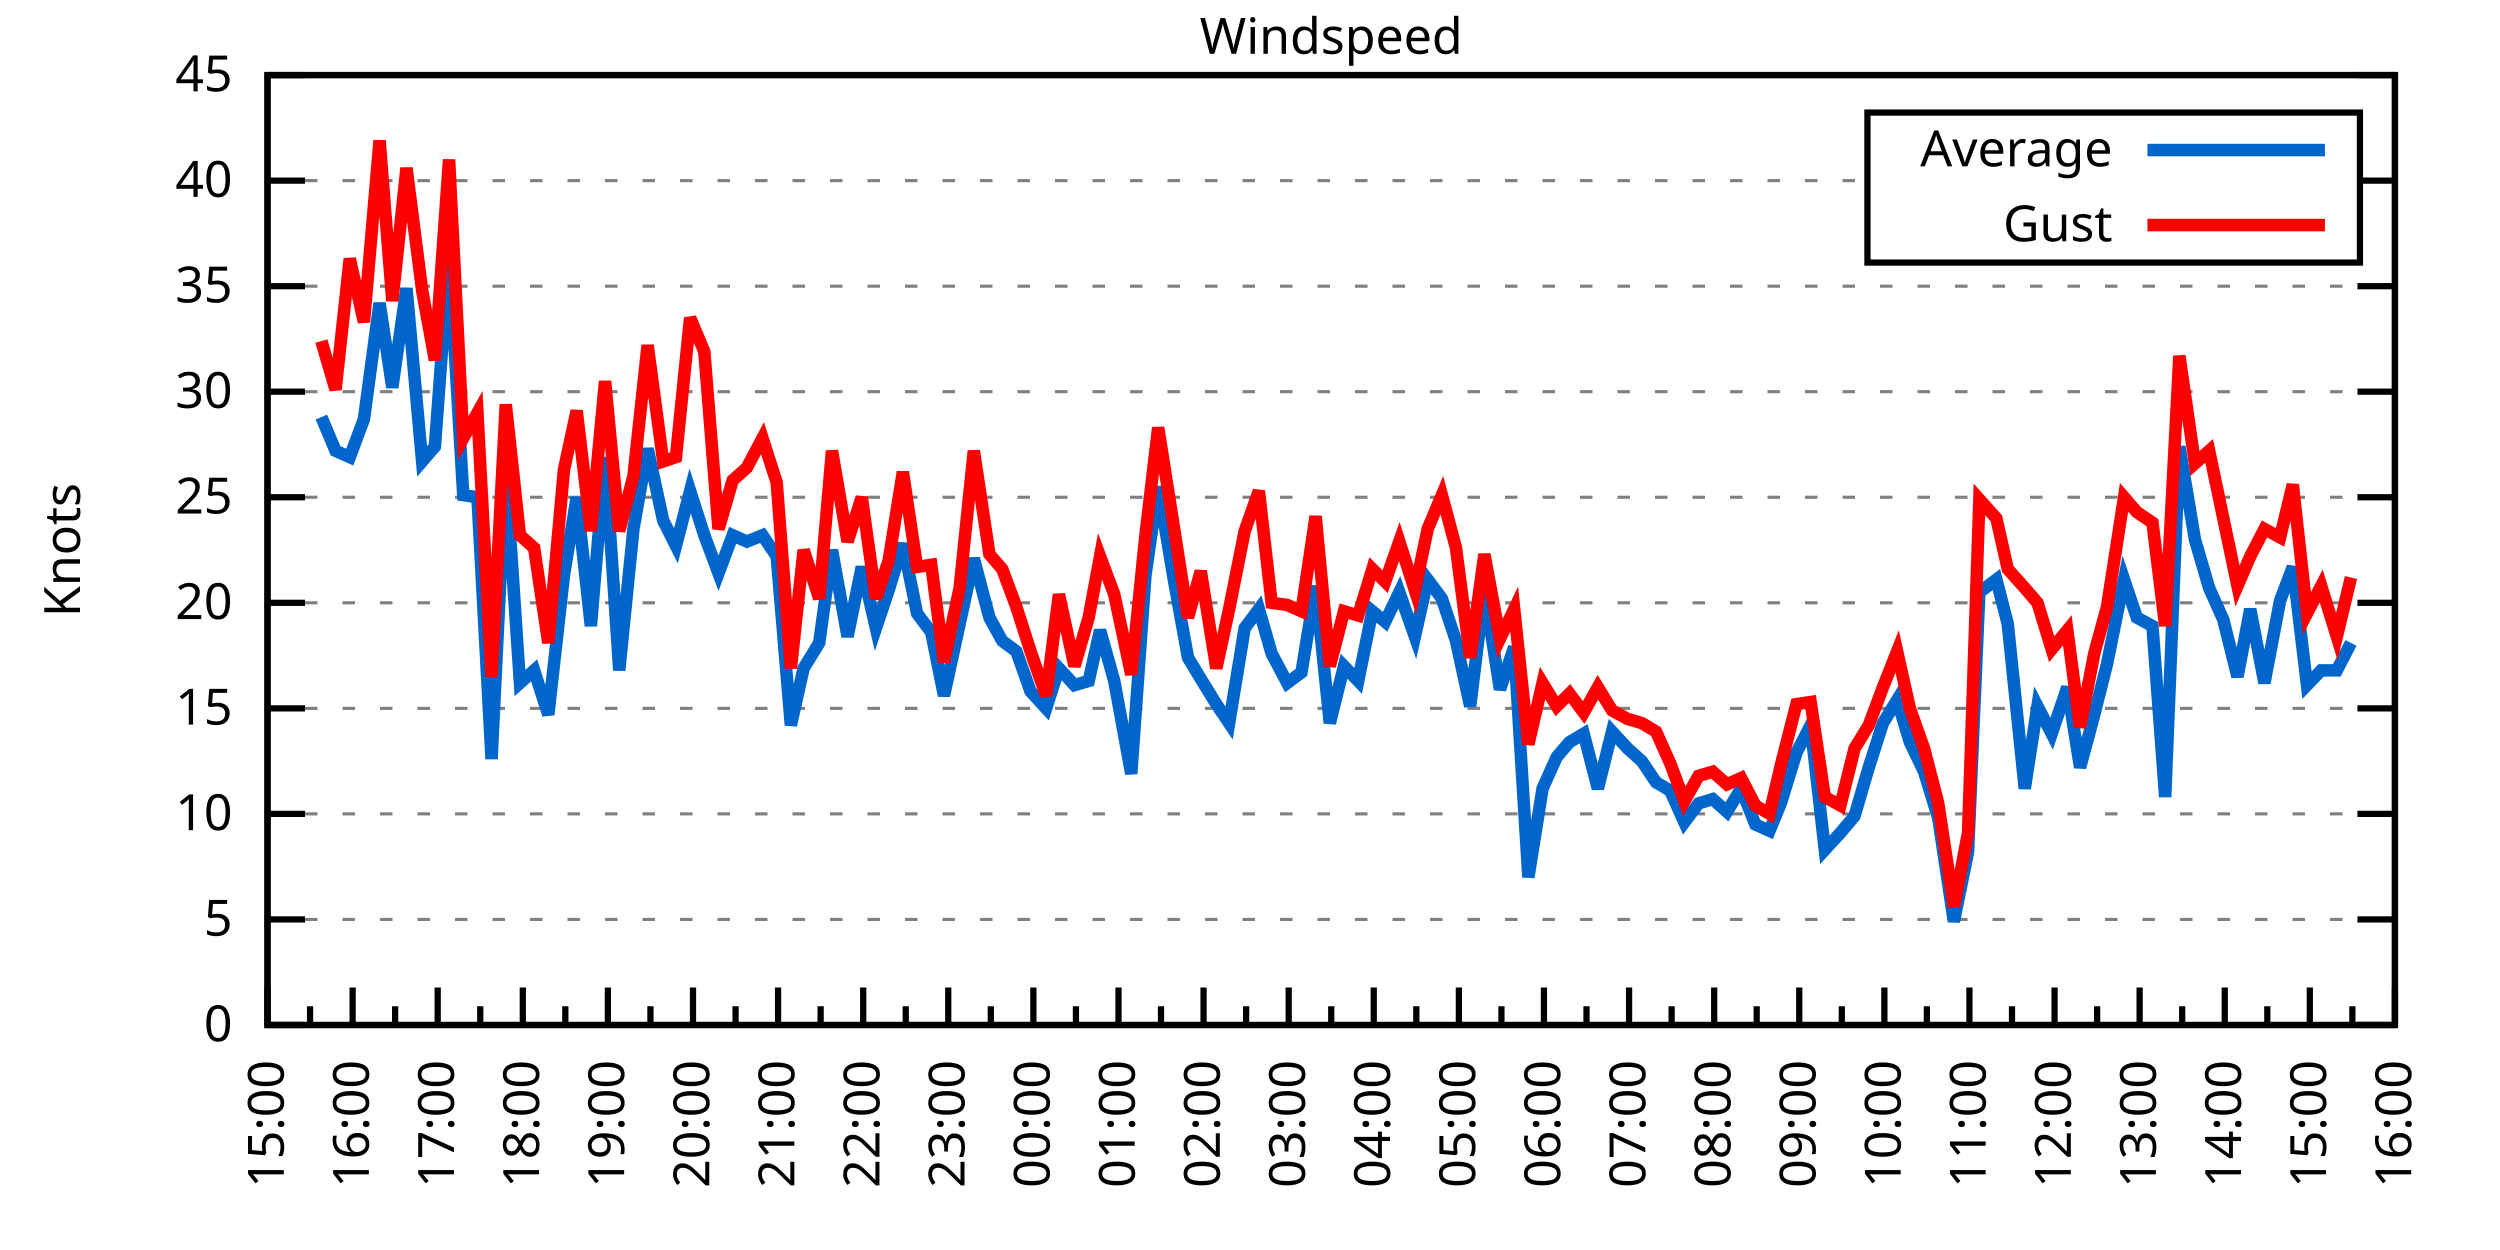
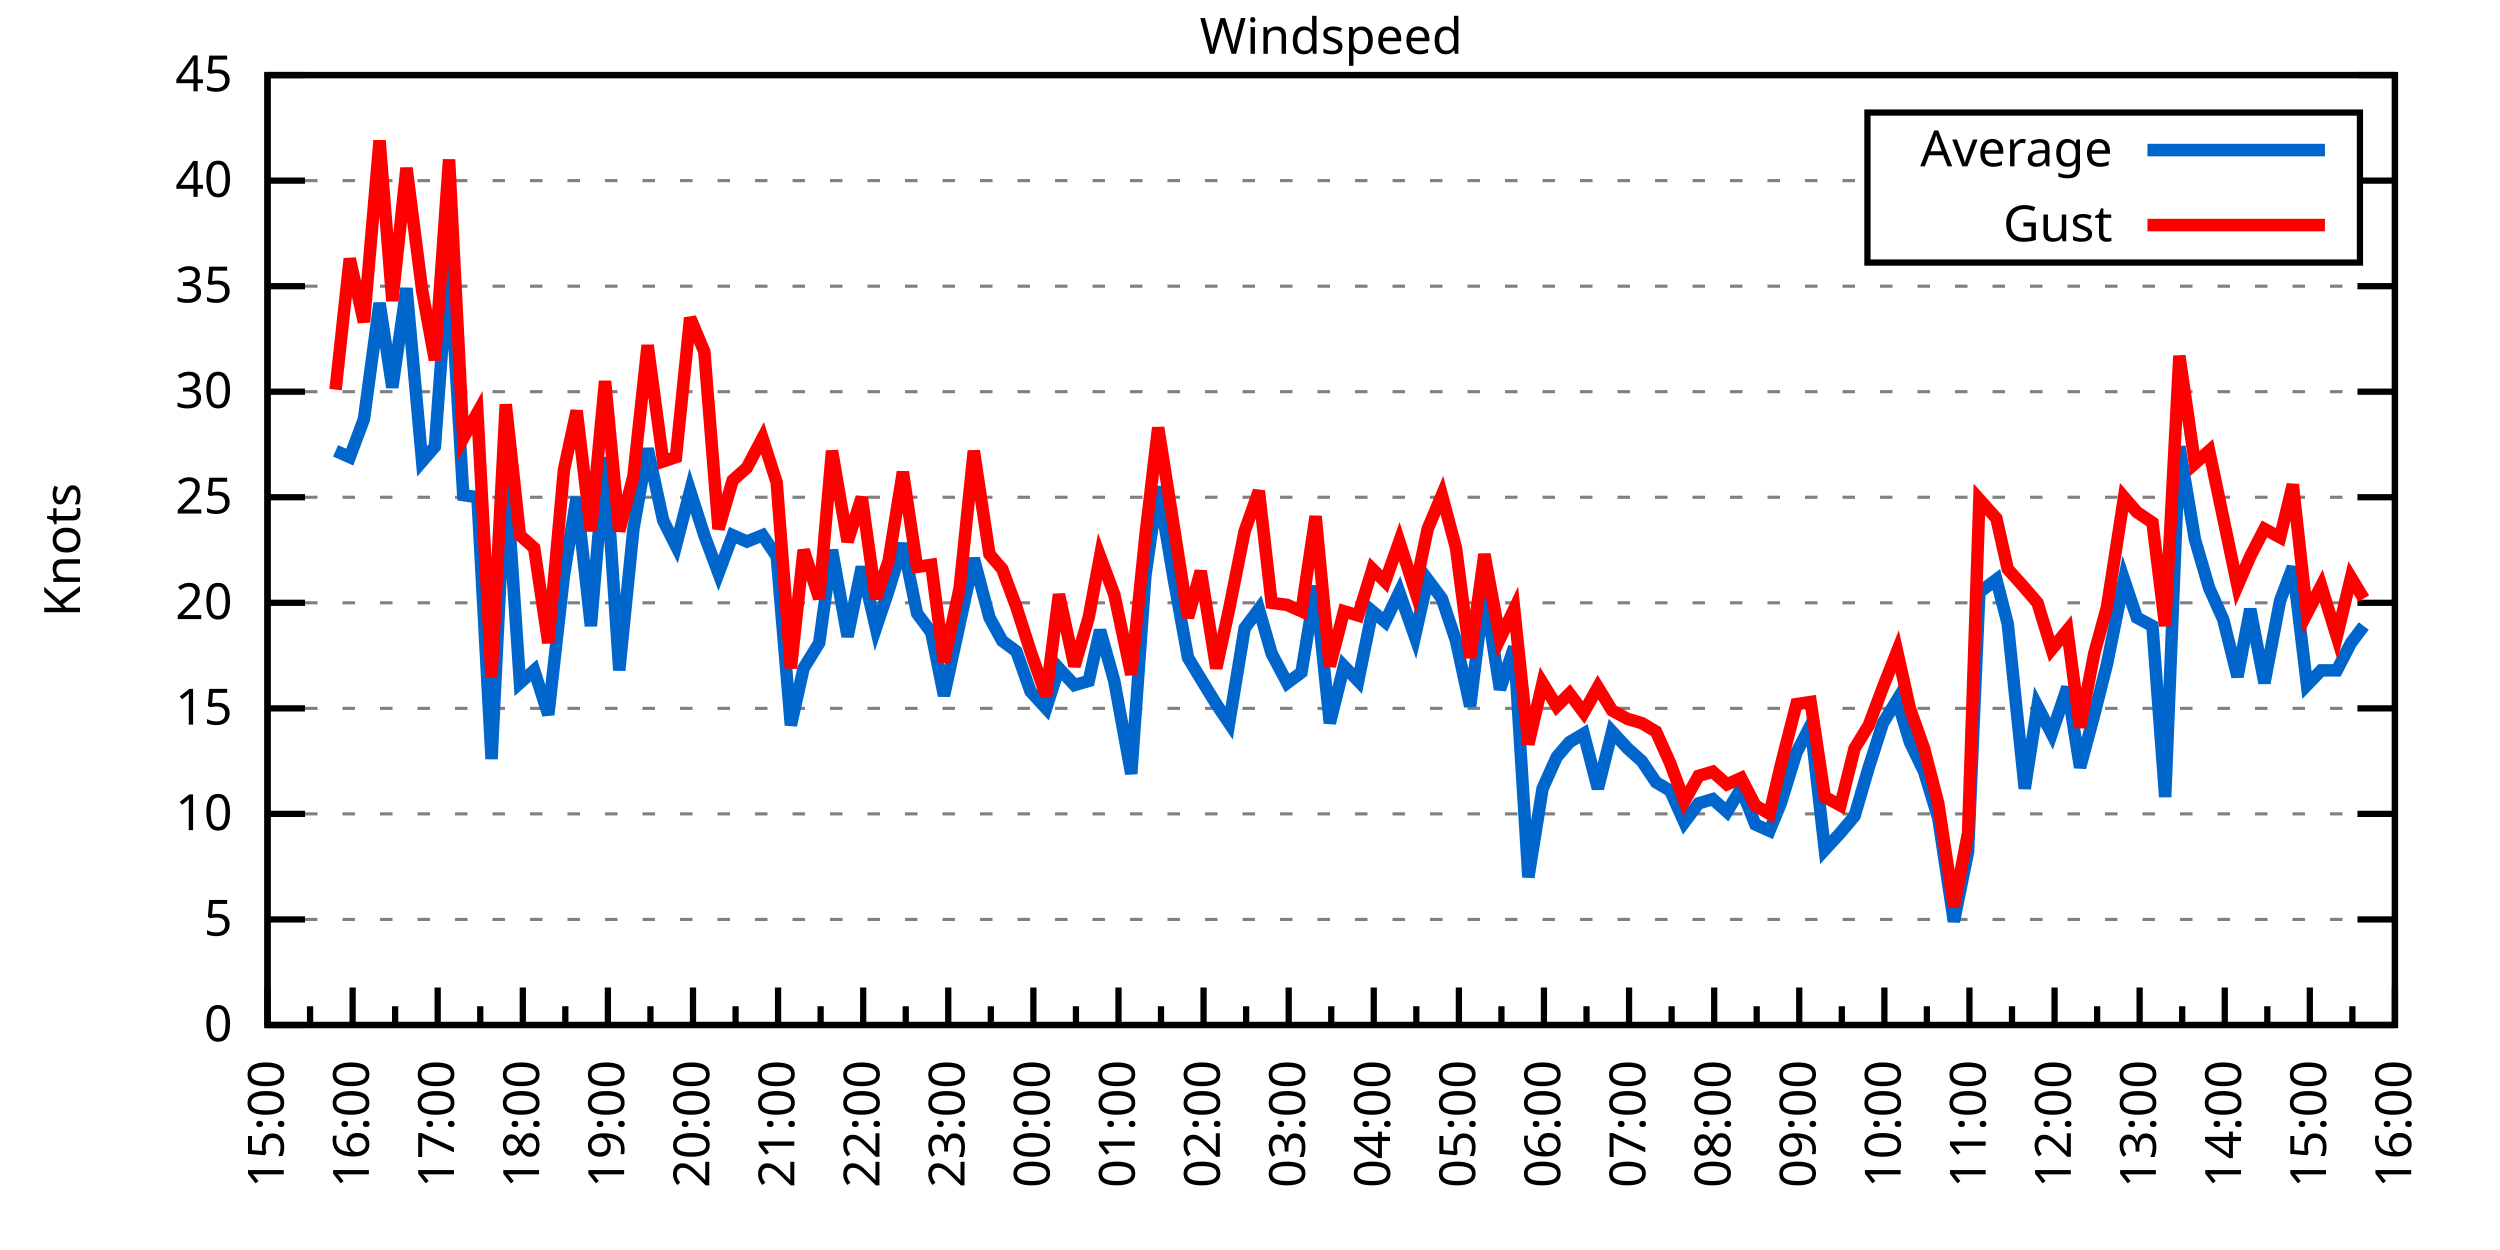
<svg xmlns="http://www.w3.org/2000/svg" xmlns:xlink="http://www.w3.org/1999/xlink" width="400" height="200" viewBox="0 0 400 200">
  <g id="gnuplot_canvas">
    <rect x="0" y="0" width="400" height="200" fill="none" />
    <defs>
      <circle id="gpDot" r="0.5" stroke-width="0.5" stroke="currentColor" />
      <path id="gpPt0" stroke-width="0.333" stroke="currentColor" d="M-1,0 h2 M0,-1 v2" />
      <path id="gpPt1" stroke-width="0.333" stroke="currentColor" d="M-1,-1 L1,1 M1,-1 L-1,1" />
      <path id="gpPt2" stroke-width="0.333" stroke="currentColor" d="M-1,0 L1,0 M0,-1 L0,1 M-1,-1 L1,1 M-1,1 L1,-1" />
      <rect id="gpPt3" stroke-width="0.333" stroke="currentColor" x="-1" y="-1" width="2" height="2" />
      <rect id="gpPt4" stroke-width="0.333" stroke="currentColor" fill="currentColor" x="-1" y="-1" width="2" height="2" />
      <circle id="gpPt5" stroke-width="0.333" stroke="currentColor" cx="0" cy="0" r="1" />
      <use xlink:href="#gpPt5" id="gpPt6" fill="currentColor" stroke="none" />
      <path id="gpPt7" stroke-width="0.333" stroke="currentColor" d="M0,-1.33 L-1.33,0.67 L1.33,0.67 z" />
      <use xlink:href="#gpPt7" id="gpPt8" fill="currentColor" stroke="none" />
      <use xlink:href="#gpPt7" id="gpPt9" stroke="currentColor" transform="rotate(180)" />
      <use xlink:href="#gpPt9" id="gpPt10" fill="currentColor" stroke="none" />
      <use xlink:href="#gpPt3" id="gpPt11" stroke="currentColor" transform="rotate(45)" />
      <use xlink:href="#gpPt11" id="gpPt12" fill="currentColor" stroke="none" />
      <path id="gpPt13" stroke-width="0.333" stroke="currentColor" d="M0,1.330 L1.265,0.411 L0.782,-1.067 L-0.782,-1.076 L-1.265,0.411 z" />
      <use xlink:href="#gpPt13" id="gpPt14" fill="currentColor" stroke="none" />
      <filter id="textbox" filterUnits="objectBoundingBox" x="0" y="0" height="1" width="1">
        <feFlood flood-color="white" flood-opacity="1" result="bgnd" />
        <feComposite in="SourceGraphic" in2="bgnd" operator="atop" />
      </filter>
      <filter id="greybox" filterUnits="objectBoundingBox" x="0" y="0" height="1" width="1">
        <feFlood flood-color="lightgrey" flood-opacity="1" result="grey" />
        <feComposite in="SourceGraphic" in2="grey" operator="atop" />
      </filter>
    </defs>
    <g fill="none" color="white" stroke="currentColor" stroke-width="1.00" stroke-linecap="butt" stroke-linejoin="miter">
</g>
    <g fill="none" color="black" stroke="currentColor" stroke-width="1.00" stroke-linecap="butt" stroke-linejoin="miter">
      <g stroke="none" shape-rendering="crispEdges">
        <polygon fill="rgb(255, 255, 255)" points="42.80,164.00 383.18,164.00 383.18,12.02 42.80,12.02 " />
      </g>
    </g>
    <g fill="none" color="black" stroke="currentColor" stroke-width="1.00" stroke-linecap="butt" stroke-linejoin="miter">
</g>
    <g fill="none" color="black" stroke="black" stroke-width="0.50" stroke-linecap="butt" stroke-linejoin="miter">
</g>
    <g fill="none" color="gray" stroke="currentColor" stroke-width="0.50" stroke-linecap="butt" stroke-linejoin="miter">
      <path stroke="gray" stroke-dasharray="2,4" class="gridline" d="M42.80,164.00 L383.19,164.00  " />
    </g>
    <g fill="none" color="gray" stroke="gray" stroke-width="1.00" stroke-linecap="butt" stroke-linejoin="miter">
</g>
    <g fill="none" color="black" stroke="currentColor" stroke-width="1.00" stroke-linecap="butt" stroke-linejoin="miter">
      <path stroke="black" d="M42.80,164.00 L48.80,164.00 M383.19,164.00 L377.19,164.00  " />
      <g transform="translate(37.20,166.60)" stroke="none" fill="black" font-family="Sans" font-size="8.00" text-anchor="end">
        <text>
          <tspan font-family="Sans"> 0</tspan>
        </text>
      </g>
    </g>
    <g fill="none" color="black" stroke="currentColor" stroke-width="1.00" stroke-linecap="butt" stroke-linejoin="miter">
</g>
    <g fill="none" color="black" stroke="black" stroke-width="0.50" stroke-linecap="butt" stroke-linejoin="miter">
</g>
    <g fill="none" color="gray" stroke="currentColor" stroke-width="0.50" stroke-linecap="butt" stroke-linejoin="miter">
      <path stroke="gray" stroke-dasharray="2,4" class="gridline" d="M42.80,147.11 L383.19,147.11  " />
    </g>
    <g fill="none" color="gray" stroke="gray" stroke-width="1.00" stroke-linecap="butt" stroke-linejoin="miter">
</g>
    <g fill="none" color="black" stroke="currentColor" stroke-width="1.00" stroke-linecap="butt" stroke-linejoin="miter">
      <path stroke="black" d="M42.80,147.11 L48.80,147.11 M383.19,147.11 L377.19,147.11  " />
      <g transform="translate(37.20,149.71)" stroke="none" fill="black" font-family="Sans" font-size="8.00" text-anchor="end">
        <text>
          <tspan font-family="Sans"> 5</tspan>
        </text>
      </g>
    </g>
    <g fill="none" color="black" stroke="currentColor" stroke-width="1.00" stroke-linecap="butt" stroke-linejoin="miter">
</g>
    <g fill="none" color="black" stroke="black" stroke-width="0.50" stroke-linecap="butt" stroke-linejoin="miter">
</g>
    <g fill="none" color="gray" stroke="currentColor" stroke-width="0.50" stroke-linecap="butt" stroke-linejoin="miter">
      <path stroke="gray" stroke-dasharray="2,4" class="gridline" d="M42.80,130.22 L383.19,130.22  " />
    </g>
    <g fill="none" color="gray" stroke="gray" stroke-width="1.00" stroke-linecap="butt" stroke-linejoin="miter">
</g>
    <g fill="none" color="black" stroke="currentColor" stroke-width="1.00" stroke-linecap="butt" stroke-linejoin="miter">
      <path stroke="black" d="M42.80,130.22 L48.80,130.22 M383.19,130.22 L377.19,130.22  " />
      <g transform="translate(37.20,132.82)" stroke="none" fill="black" font-family="Sans" font-size="8.00" text-anchor="end">
        <text>
          <tspan font-family="Sans"> 10</tspan>
        </text>
      </g>
    </g>
    <g fill="none" color="black" stroke="currentColor" stroke-width="1.00" stroke-linecap="butt" stroke-linejoin="miter">
</g>
    <g fill="none" color="black" stroke="black" stroke-width="0.50" stroke-linecap="butt" stroke-linejoin="miter">
</g>
    <g fill="none" color="gray" stroke="currentColor" stroke-width="0.50" stroke-linecap="butt" stroke-linejoin="miter">
      <path stroke="gray" stroke-dasharray="2,4" class="gridline" d="M42.80,113.34 L383.19,113.34  " />
    </g>
    <g fill="none" color="gray" stroke="gray" stroke-width="1.00" stroke-linecap="butt" stroke-linejoin="miter">
</g>
    <g fill="none" color="black" stroke="currentColor" stroke-width="1.00" stroke-linecap="butt" stroke-linejoin="miter">
      <path stroke="black" d="M42.80,113.34 L48.80,113.34 M383.19,113.34 L377.19,113.34  " />
      <g transform="translate(37.20,115.94)" stroke="none" fill="black" font-family="Sans" font-size="8.00" text-anchor="end">
        <text>
          <tspan font-family="Sans"> 15</tspan>
        </text>
      </g>
    </g>
    <g fill="none" color="black" stroke="currentColor" stroke-width="1.00" stroke-linecap="butt" stroke-linejoin="miter">
</g>
    <g fill="none" color="black" stroke="black" stroke-width="0.50" stroke-linecap="butt" stroke-linejoin="miter">
</g>
    <g fill="none" color="gray" stroke="currentColor" stroke-width="0.50" stroke-linecap="butt" stroke-linejoin="miter">
      <path stroke="gray" stroke-dasharray="2,4" class="gridline" d="M42.80,96.45 L383.19,96.45  " />
    </g>
    <g fill="none" color="gray" stroke="gray" stroke-width="1.00" stroke-linecap="butt" stroke-linejoin="miter">
</g>
    <g fill="none" color="black" stroke="currentColor" stroke-width="1.00" stroke-linecap="butt" stroke-linejoin="miter">
      <path stroke="black" d="M42.80,96.45 L48.80,96.45 M383.19,96.45 L377.19,96.45  " />
      <g transform="translate(37.20,99.05)" stroke="none" fill="black" font-family="Sans" font-size="8.00" text-anchor="end">
        <text>
          <tspan font-family="Sans"> 20</tspan>
        </text>
      </g>
    </g>
    <g fill="none" color="black" stroke="currentColor" stroke-width="1.00" stroke-linecap="butt" stroke-linejoin="miter">
</g>
    <g fill="none" color="black" stroke="black" stroke-width="0.50" stroke-linecap="butt" stroke-linejoin="miter">
</g>
    <g fill="none" color="gray" stroke="currentColor" stroke-width="0.50" stroke-linecap="butt" stroke-linejoin="miter">
      <path stroke="gray" stroke-dasharray="2,4" class="gridline" d="M42.80,79.56 L383.19,79.56  " />
    </g>
    <g fill="none" color="gray" stroke="gray" stroke-width="1.00" stroke-linecap="butt" stroke-linejoin="miter">
</g>
    <g fill="none" color="black" stroke="currentColor" stroke-width="1.00" stroke-linecap="butt" stroke-linejoin="miter">
      <path stroke="black" d="M42.80,79.56 L48.80,79.56 M383.19,79.56 L377.19,79.56  " />
      <g transform="translate(37.20,82.16)" stroke="none" fill="black" font-family="Sans" font-size="8.00" text-anchor="end">
        <text>
          <tspan font-family="Sans"> 25</tspan>
        </text>
      </g>
    </g>
    <g fill="none" color="black" stroke="currentColor" stroke-width="1.00" stroke-linecap="butt" stroke-linejoin="miter">
</g>
    <g fill="none" color="black" stroke="black" stroke-width="0.50" stroke-linecap="butt" stroke-linejoin="miter">
</g>
    <g fill="none" color="gray" stroke="currentColor" stroke-width="0.50" stroke-linecap="butt" stroke-linejoin="miter">
      <path stroke="gray" stroke-dasharray="2,4" class="gridline" d="M42.80,62.67 L383.19,62.67  " />
    </g>
    <g fill="none" color="gray" stroke="gray" stroke-width="1.00" stroke-linecap="butt" stroke-linejoin="miter">
</g>
    <g fill="none" color="black" stroke="currentColor" stroke-width="1.00" stroke-linecap="butt" stroke-linejoin="miter">
      <path stroke="black" d="M42.80,62.67 L48.80,62.67 M383.19,62.67 L377.19,62.67  " />
      <g transform="translate(37.20,65.27)" stroke="none" fill="black" font-family="Sans" font-size="8.00" text-anchor="end">
        <text>
          <tspan font-family="Sans"> 30</tspan>
        </text>
      </g>
    </g>
    <g fill="none" color="black" stroke="currentColor" stroke-width="1.00" stroke-linecap="butt" stroke-linejoin="miter">
</g>
    <g fill="none" color="black" stroke="black" stroke-width="0.50" stroke-linecap="butt" stroke-linejoin="miter">
</g>
    <g fill="none" color="gray" stroke="currentColor" stroke-width="0.50" stroke-linecap="butt" stroke-linejoin="miter">
      <path stroke="gray" stroke-dasharray="2,4" class="gridline" d="M42.80,45.79 L383.19,45.79  " />
    </g>
    <g fill="none" color="gray" stroke="gray" stroke-width="1.00" stroke-linecap="butt" stroke-linejoin="miter">
</g>
    <g fill="none" color="black" stroke="currentColor" stroke-width="1.00" stroke-linecap="butt" stroke-linejoin="miter">
      <path stroke="black" d="M42.80,45.79 L48.80,45.79 M383.19,45.79 L377.19,45.79  " />
      <g transform="translate(37.20,48.39)" stroke="none" fill="black" font-family="Sans" font-size="8.00" text-anchor="end">
        <text>
          <tspan font-family="Sans"> 35</tspan>
        </text>
      </g>
    </g>
    <g fill="none" color="black" stroke="currentColor" stroke-width="1.00" stroke-linecap="butt" stroke-linejoin="miter">
</g>
    <g fill="none" color="black" stroke="black" stroke-width="0.50" stroke-linecap="butt" stroke-linejoin="miter">
</g>
    <g fill="none" color="gray" stroke="currentColor" stroke-width="0.50" stroke-linecap="butt" stroke-linejoin="miter">
      <path stroke="gray" stroke-dasharray="2,4" class="gridline" d="M42.80,28.90 L298.79,28.90 M377.59,28.90 L383.19,28.90  " />
    </g>
    <g fill="none" color="gray" stroke="gray" stroke-width="1.00" stroke-linecap="butt" stroke-linejoin="miter">
</g>
    <g fill="none" color="black" stroke="currentColor" stroke-width="1.00" stroke-linecap="butt" stroke-linejoin="miter">
      <path stroke="black" d="M42.80,28.90 L48.80,28.90 M383.19,28.90 L377.19,28.90  " />
      <g transform="translate(37.20,31.50)" stroke="none" fill="black" font-family="Sans" font-size="8.00" text-anchor="end">
        <text>
          <tspan font-family="Sans"> 40</tspan>
        </text>
      </g>
    </g>
    <g fill="none" color="black" stroke="currentColor" stroke-width="1.00" stroke-linecap="butt" stroke-linejoin="miter">
</g>
    <g fill="none" color="black" stroke="black" stroke-width="0.50" stroke-linecap="butt" stroke-linejoin="miter">
</g>
    <g fill="none" color="gray" stroke="currentColor" stroke-width="0.50" stroke-linecap="butt" stroke-linejoin="miter">
      <path stroke="gray" stroke-dasharray="2,4" class="gridline" d="M42.80,12.01 L383.19,12.01  " />
    </g>
    <g fill="none" color="gray" stroke="gray" stroke-width="1.00" stroke-linecap="butt" stroke-linejoin="miter">
</g>
    <g fill="none" color="black" stroke="currentColor" stroke-width="1.00" stroke-linecap="butt" stroke-linejoin="miter">
      <path stroke="black" d="M42.80,12.01 L48.80,12.01 M383.19,12.01 L377.19,12.01  " />
      <g transform="translate(37.20,14.61)" stroke="none" fill="black" font-family="Sans" font-size="8.00" text-anchor="end">
        <text>
          <tspan font-family="Sans"> 45</tspan>
        </text>
      </g>
    </g>
    <g fill="none" color="black" stroke="currentColor" stroke-width="1.00" stroke-linecap="butt" stroke-linejoin="miter">
      <path stroke="black" d="M42.80,164.00 L42.80,158.00  " />
      <g transform="translate(45.40,169.60) rotate(270)" stroke="none" fill="black" font-family="Sans" font-size="8.00" text-anchor="end">
        <text>
          <tspan font-family="Sans">15:00</tspan>
        </text>
      </g>
    </g>
    <g fill="none" color="black" stroke="currentColor" stroke-width="1.00" stroke-linecap="butt" stroke-linejoin="miter">
      <path stroke="black" d="M49.61,164.00 L49.61,161.00 M56.42,164.00 L56.42,158.00  " />
      <g transform="translate(59.02,169.60) rotate(270)" stroke="none" fill="black" font-family="Sans" font-size="8.00" text-anchor="end">
        <text>
          <tspan font-family="Sans">16:00</tspan>
        </text>
      </g>
    </g>
    <g fill="none" color="black" stroke="currentColor" stroke-width="1.00" stroke-linecap="butt" stroke-linejoin="miter">
      <path stroke="black" d="M63.22,164.00 L63.22,161.00 M70.03,164.00 L70.03,158.00  " />
      <g transform="translate(72.63,169.60) rotate(270)" stroke="none" fill="black" font-family="Sans" font-size="8.00" text-anchor="end">
        <text>
          <tspan font-family="Sans">17:00</tspan>
        </text>
      </g>
    </g>
    <g fill="none" color="black" stroke="currentColor" stroke-width="1.00" stroke-linecap="butt" stroke-linejoin="miter">
      <path stroke="black" d="M76.84,164.00 L76.84,161.00 M83.65,164.00 L83.65,158.00  " />
      <g transform="translate(86.25,169.60) rotate(270)" stroke="none" fill="black" font-family="Sans" font-size="8.00" text-anchor="end">
        <text>
          <tspan font-family="Sans">18:00</tspan>
        </text>
      </g>
    </g>
    <g fill="none" color="black" stroke="currentColor" stroke-width="1.00" stroke-linecap="butt" stroke-linejoin="miter">
      <path stroke="black" d="M90.45,164.00 L90.45,161.00 M97.26,164.00 L97.26,158.00  " />
      <g transform="translate(99.86,169.60) rotate(270)" stroke="none" fill="black" font-family="Sans" font-size="8.00" text-anchor="end">
        <text>
          <tspan font-family="Sans">19:00</tspan>
        </text>
      </g>
    </g>
    <g fill="none" color="black" stroke="currentColor" stroke-width="1.00" stroke-linecap="butt" stroke-linejoin="miter">
      <path stroke="black" d="M104.07,164.00 L104.07,161.00 M110.88,164.00 L110.88,158.00  " />
      <g transform="translate(113.48,169.60) rotate(270)" stroke="none" fill="black" font-family="Sans" font-size="8.00" text-anchor="end">
        <text>
          <tspan font-family="Sans">20:00</tspan>
        </text>
      </g>
    </g>
    <g fill="none" color="black" stroke="currentColor" stroke-width="1.00" stroke-linecap="butt" stroke-linejoin="miter">
      <path stroke="black" d="M117.69,164.00 L117.69,161.00 M124.49,164.00 L124.49,158.00  " />
      <g transform="translate(127.09,169.60) rotate(270)" stroke="none" fill="black" font-family="Sans" font-size="8.00" text-anchor="end">
        <text>
          <tspan font-family="Sans">21:00</tspan>
        </text>
      </g>
    </g>
    <g fill="none" color="black" stroke="currentColor" stroke-width="1.00" stroke-linecap="butt" stroke-linejoin="miter">
      <path stroke="black" d="M131.30,164.00 L131.30,161.00 M138.11,164.00 L138.11,158.00  " />
      <g transform="translate(140.71,169.60) rotate(270)" stroke="none" fill="black" font-family="Sans" font-size="8.00" text-anchor="end">
        <text>
          <tspan font-family="Sans">22:00</tspan>
        </text>
      </g>
    </g>
    <g fill="none" color="black" stroke="currentColor" stroke-width="1.00" stroke-linecap="butt" stroke-linejoin="miter">
      <path stroke="black" d="M144.92,164.00 L144.92,161.00 M151.72,164.00 L151.72,158.00  " />
      <g transform="translate(154.32,169.60) rotate(270)" stroke="none" fill="black" font-family="Sans" font-size="8.00" text-anchor="end">
        <text>
          <tspan font-family="Sans">23:00</tspan>
        </text>
      </g>
    </g>
    <g fill="none" color="black" stroke="currentColor" stroke-width="1.00" stroke-linecap="butt" stroke-linejoin="miter">
      <path stroke="black" d="M158.53,164.00 L158.53,161.00 M165.34,164.00 L165.34,158.00  " />
      <g transform="translate(167.94,169.60) rotate(270)" stroke="none" fill="black" font-family="Sans" font-size="8.00" text-anchor="end">
        <text>
          <tspan font-family="Sans">00:00</tspan>
        </text>
      </g>
    </g>
    <g fill="none" color="black" stroke="currentColor" stroke-width="1.00" stroke-linecap="butt" stroke-linejoin="miter">
      <path stroke="black" d="M172.15,164.00 L172.15,161.00 M178.96,164.00 L178.96,158.00  " />
      <g transform="translate(181.56,169.60) rotate(270)" stroke="none" fill="black" font-family="Sans" font-size="8.00" text-anchor="end">
        <text>
          <tspan font-family="Sans">01:00</tspan>
        </text>
      </g>
    </g>
    <g fill="none" color="black" stroke="currentColor" stroke-width="1.00" stroke-linecap="butt" stroke-linejoin="miter">
      <path stroke="black" d="M185.76,164.00 L185.76,161.00 M192.57,164.00 L192.57,158.00  " />
      <g transform="translate(195.17,169.60) rotate(270)" stroke="none" fill="black" font-family="Sans" font-size="8.00" text-anchor="end">
        <text>
          <tspan font-family="Sans">02:00</tspan>
        </text>
      </g>
    </g>
    <g fill="none" color="black" stroke="currentColor" stroke-width="1.00" stroke-linecap="butt" stroke-linejoin="miter">
      <path stroke="black" d="M199.38,164.00 L199.38,161.00 M206.19,164.00 L206.19,158.00  " />
      <g transform="translate(208.79,169.60) rotate(270)" stroke="none" fill="black" font-family="Sans" font-size="8.00" text-anchor="end">
        <text>
          <tspan font-family="Sans">03:00</tspan>
        </text>
      </g>
    </g>
    <g fill="none" color="black" stroke="currentColor" stroke-width="1.00" stroke-linecap="butt" stroke-linejoin="miter">
      <path stroke="black" d="M213.00,164.00 L213.00,161.00 M219.80,164.00 L219.80,158.00  " />
      <g transform="translate(222.40,169.60) rotate(270)" stroke="none" fill="black" font-family="Sans" font-size="8.00" text-anchor="end">
        <text>
          <tspan font-family="Sans">04:00</tspan>
        </text>
      </g>
    </g>
    <g fill="none" color="black" stroke="currentColor" stroke-width="1.00" stroke-linecap="butt" stroke-linejoin="miter">
      <path stroke="black" d="M226.61,164.00 L226.61,161.00 M233.42,164.00 L233.42,158.00  " />
      <g transform="translate(236.02,169.60) rotate(270)" stroke="none" fill="black" font-family="Sans" font-size="8.00" text-anchor="end">
        <text>
          <tspan font-family="Sans">05:00</tspan>
        </text>
      </g>
    </g>
    <g fill="none" color="black" stroke="currentColor" stroke-width="1.00" stroke-linecap="butt" stroke-linejoin="miter">
      <path stroke="black" d="M240.23,164.00 L240.23,161.00 M247.03,164.00 L247.03,158.00  " />
      <g transform="translate(249.63,169.60) rotate(270)" stroke="none" fill="black" font-family="Sans" font-size="8.00" text-anchor="end">
        <text>
          <tspan font-family="Sans">06:00</tspan>
        </text>
      </g>
    </g>
    <g fill="none" color="black" stroke="currentColor" stroke-width="1.00" stroke-linecap="butt" stroke-linejoin="miter">
      <path stroke="black" d="M253.84,164.00 L253.84,161.00 M260.65,164.00 L260.65,158.00  " />
      <g transform="translate(263.25,169.60) rotate(270)" stroke="none" fill="black" font-family="Sans" font-size="8.00" text-anchor="end">
        <text>
          <tspan font-family="Sans">07:00</tspan>
        </text>
      </g>
    </g>
    <g fill="none" color="black" stroke="currentColor" stroke-width="1.00" stroke-linecap="butt" stroke-linejoin="miter">
      <path stroke="black" d="M267.46,164.00 L267.46,161.00 M274.27,164.00 L274.27,158.00  " />
      <g transform="translate(276.87,169.60) rotate(270)" stroke="none" fill="black" font-family="Sans" font-size="8.00" text-anchor="end">
        <text>
          <tspan font-family="Sans">08:00</tspan>
        </text>
      </g>
    </g>
    <g fill="none" color="black" stroke="currentColor" stroke-width="1.00" stroke-linecap="butt" stroke-linejoin="miter">
      <path stroke="black" d="M281.07,164.00 L281.07,161.00 M287.88,164.00 L287.88,158.00  " />
      <g transform="translate(290.48,169.60) rotate(270)" stroke="none" fill="black" font-family="Sans" font-size="8.00" text-anchor="end">
        <text>
          <tspan font-family="Sans">09:00</tspan>
        </text>
      </g>
    </g>
    <g fill="none" color="black" stroke="currentColor" stroke-width="1.00" stroke-linecap="butt" stroke-linejoin="miter">
      <path stroke="black" d="M294.69,164.00 L294.69,161.00 M301.50,164.00 L301.50,158.00  " />
      <g transform="translate(304.10,169.60) rotate(270)" stroke="none" fill="black" font-family="Sans" font-size="8.00" text-anchor="end">
        <text>
          <tspan font-family="Sans">10:00</tspan>
        </text>
      </g>
    </g>
    <g fill="none" color="black" stroke="currentColor" stroke-width="1.00" stroke-linecap="butt" stroke-linejoin="miter">
      <path stroke="black" d="M308.30,164.00 L308.30,161.00 M315.11,164.00 L315.11,158.00  " />
      <g transform="translate(317.71,169.60) rotate(270)" stroke="none" fill="black" font-family="Sans" font-size="8.00" text-anchor="end">
        <text>
          <tspan font-family="Sans">11:00</tspan>
        </text>
      </g>
    </g>
    <g fill="none" color="black" stroke="currentColor" stroke-width="1.00" stroke-linecap="butt" stroke-linejoin="miter">
      <path stroke="black" d="M321.92,164.00 L321.92,161.00 M328.73,164.00 L328.73,158.00  " />
      <g transform="translate(331.33,169.60) rotate(270)" stroke="none" fill="black" font-family="Sans" font-size="8.00" text-anchor="end">
        <text>
          <tspan font-family="Sans">12:00</tspan>
        </text>
      </g>
    </g>
    <g fill="none" color="black" stroke="currentColor" stroke-width="1.00" stroke-linecap="butt" stroke-linejoin="miter">
      <path stroke="black" d="M335.54,164.00 L335.54,161.00 M342.34,164.00 L342.34,158.00  " />
      <g transform="translate(344.94,169.60) rotate(270)" stroke="none" fill="black" font-family="Sans" font-size="8.00" text-anchor="end">
        <text>
          <tspan font-family="Sans">13:00</tspan>
        </text>
      </g>
    </g>
    <g fill="none" color="black" stroke="currentColor" stroke-width="1.00" stroke-linecap="butt" stroke-linejoin="miter">
      <path stroke="black" d="M349.15,164.00 L349.15,161.00 M355.96,164.00 L355.96,158.00  " />
      <g transform="translate(358.56,169.60) rotate(270)" stroke="none" fill="black" font-family="Sans" font-size="8.00" text-anchor="end">
        <text>
          <tspan font-family="Sans">14:00</tspan>
        </text>
      </g>
    </g>
    <g fill="none" color="black" stroke="currentColor" stroke-width="1.00" stroke-linecap="butt" stroke-linejoin="miter">
      <path stroke="black" d="M362.77,164.00 L362.77,161.00 M369.57,164.00 L369.57,158.00  " />
      <g transform="translate(372.17,169.60) rotate(270)" stroke="none" fill="black" font-family="Sans" font-size="8.00" text-anchor="end">
        <text>
          <tspan font-family="Sans">15:00</tspan>
        </text>
      </g>
    </g>
    <g fill="none" color="black" stroke="currentColor" stroke-width="1.00" stroke-linecap="butt" stroke-linejoin="miter">
      <path stroke="black" d="M376.38,164.00 L376.38,161.00 M383.19,164.00 L383.19,158.00  " />
      <g transform="translate(385.79,169.60) rotate(270)" stroke="none" fill="black" font-family="Sans" font-size="8.00" text-anchor="end">
        <text>
          <tspan font-family="Sans">16:00</tspan>
        </text>
      </g>
    </g>
    <g fill="none" color="black" stroke="currentColor" stroke-width="1.00" stroke-linecap="butt" stroke-linejoin="miter">
</g>
    <g fill="none" color="black" stroke="currentColor" stroke-width="1.00" stroke-linecap="butt" stroke-linejoin="miter">
      <path stroke="black" d="M42.80,12.01 L42.80,164.00 L383.19,164.00 L383.19,12.01 L42.80,12.01 Z  " />
    </g>
    <g fill="none" color="black" stroke="currentColor" stroke-width="1.00" stroke-linecap="butt" stroke-linejoin="miter">
      <g transform="translate(12.80,88.01) rotate(270)" stroke="none" fill="black" font-family="Sans" font-size="8.00" text-anchor="middle">
        <text>
          <tspan font-family="Sans">Knots</tspan>
        </text>
      </g>
    </g>
    <g fill="none" color="black" stroke="currentColor" stroke-width="1.00" stroke-linecap="butt" stroke-linejoin="miter">
</g>
    <g fill="none" color="black" stroke="currentColor" stroke-width="1.00" stroke-linecap="butt" stroke-linejoin="miter">
      <path stroke="black" d="M298.79,42.01 L298.79,18.01 L377.59,18.01 L377.59,42.01 L298.79,42.01 Z  " />
    </g>
    <g id="Windspeed_plot_1">
      <g fill="none" color="white" stroke="black" stroke-width="2.00" stroke-linecap="butt" stroke-linejoin="miter">
</g>
      <g fill="none" color="black" stroke="currentColor" stroke-width="2.00" stroke-linecap="butt" stroke-linejoin="miter">
        <g transform="translate(337.99,26.61)" stroke="none" fill="black" font-family="Sans" font-size="8.00" text-anchor="end">
          <text>
            <tspan font-family="Sans">Average</tspan>
          </text>
        </g>
      </g>
      <g fill="none" color="black" stroke="currentColor" stroke-width="2.00" stroke-linecap="butt" stroke-linejoin="miter">
-         <path stroke="rgb(  0, 102, 204)" d="M343.59,24.01 L371.99,24.01 M51.42,66.73 L53.69,72.13 L55.96,73.14 L58.23,67.06 L60.73,48.49 L62.77,62.00   L65.04,46.12 L67.54,73.82 L69.58,71.45 L71.85,40.72 L74.12,79.22 L76.39,79.56 L78.65,121.44 L80.92,75.17   L83.19,109.28 L85.46,107.26 L87.73,114.35 L90.23,92.06 L92.27,79.56 L94.54,100.16 L96.81,73.14 L99.08,107.26   L101.35,84.63 L103.62,71.79 L106.11,83.28 L108.15,87.33 L110.42,78.55 L112.69,85.64 L114.96,91.72 L117.23,85.64   L119.50,86.65 L122.00,85.64 L124.27,89.02 L126.54,116.04 L128.58,106.92 L131.07,102.87 L133.12,88.00 L135.61,101.85   L137.88,90.71 L140.15,100.50 L142.19,94.42 L144.46,86.99 L146.73,98.14 L149.00,101.18 L151.04,111.31 L153.54,99.83   L155.81,89.36 L158.31,98.81 L160.35,102.53 L162.62,104.22 L164.89,110.63 L167.38,113.34 L169.43,106.92 L171.92,109.62   L174.19,108.95 L176.01,100.84 L178.28,108.95 L181.00,123.81 L183.27,92.06 L185.31,77.87 L187.81,92.73 L190.08,105.23   L192.12,108.61 L194.61,112.66 L196.66,115.70 L199.15,100.50 L201.42,97.46 L203.46,104.56 L205.96,109.28 L208.23,107.59   L210.50,93.75 L212.77,115.70 L215.04,106.58 L217.31,108.95 L219.58,97.80 L221.62,99.49 L223.89,94.76 L226.38,101.85   L228.43,92.73 L230.70,95.77 L232.96,102.53 L235.23,113.00 L237.50,94.42 L240.00,110.30 L242.27,103.54 L244.54,140.36   L246.81,126.17 L249.08,121.11 L251.12,118.74 L253.39,117.39 L255.66,126.17 L257.93,117.05 L260.42,119.75 L262.69,121.78   L264.96,125.16 L267.23,126.51 L269.50,131.58 L271.77,128.54 L274.04,127.86 L276.31,129.89 L278.58,126.17 L280.85,131.91   L283.12,132.93 L284.93,128.54 L287.43,120.43 L289.70,116.04 L291.97,135.97 L294.46,133.26 L296.73,130.56 L299.00,122.79   L301.27,115.70 L303.54,111.99 L305.58,118.74 L307.85,123.47 L310.12,130.90 L312.62,147.45 L314.89,136.30 L316.70,94.76   L319.42,92.73 L321.24,99.83 L323.96,126.17 L326.00,113.00 L328.27,117.39 L330.77,109.96 L332.81,122.79 L335.08,114.35   L337.12,106.24 L339.85,92.73 L341.89,98.81 L344.39,100.16 L346.43,127.52 L348.70,71.45 L351.19,86.32 L353.46,94.08   L355.73,99.15 L358.00,108.27 L360.04,97.46 L362.31,109.28 L364.81,96.11 L366.85,90.71 L369.12,109.62 L371.39,107.26   L373.89,107.26 L376.16,102.87  " />
+         <path stroke="rgb(  0, 102, 204)" d="M343.59,24.01 L371.99,24.01 M53.69,72.13 L55.96,73.14 L58.23,67.06 L60.73,48.49 L62.77,62.00 L65.04,46.12   L67.54,73.82 L69.58,71.45 L71.85,40.72 L74.12,79.22 L76.39,79.56 L78.65,121.44 L80.92,75.17 L83.19,109.28   L85.46,107.26 L87.73,114.35 L90.23,92.06 L92.27,79.56 L94.54,100.16 L96.81,73.14 L99.08,107.26 L101.35,84.63   L103.62,71.79 L106.11,83.28 L108.15,87.33 L110.42,78.55 L112.69,85.64 L114.96,91.72 L117.23,85.64 L119.50,86.65   L122.00,85.64 L124.27,89.02 L126.54,116.04 L128.58,106.92 L131.07,102.87 L133.12,88.00 L135.61,101.85 L137.88,90.71   L140.15,100.50 L142.19,94.42 L144.46,86.99 L146.73,98.14 L149.00,101.18 L151.04,111.31 L153.54,99.83 L155.81,89.36   L158.31,98.81 L160.35,102.53 L162.62,104.22 L164.89,110.63 L167.38,113.34 L169.43,106.92 L171.92,109.62 L174.19,108.95   L176.01,100.84 L178.28,108.95 L181.00,123.81 L183.27,92.06 L185.31,77.87 L187.81,92.73 L190.08,105.23 L192.12,108.61   L194.61,112.66 L196.66,115.70 L199.15,100.50 L201.42,97.46 L203.46,104.56 L205.96,109.28 L208.23,107.59 L210.50,93.75   L212.77,115.70 L215.04,106.58 L217.31,108.95 L219.58,97.80 L221.62,99.49 L223.89,94.76 L226.38,101.85 L228.43,92.73   L230.70,95.77 L232.96,102.53 L235.23,113.00 L237.50,94.42 L240.00,110.30 L242.27,103.54 L244.54,140.36 L246.81,126.17   L249.08,121.11 L251.12,118.74 L253.39,117.39 L255.66,126.17 L257.93,117.05 L260.42,119.75 L262.69,121.78 L264.96,125.16   L267.23,126.51 L269.50,131.58 L271.77,128.54 L274.04,127.86 L276.31,129.89 L278.58,126.17 L280.85,131.91 L283.12,132.93   L284.93,128.54 L287.43,120.43 L289.70,116.04 L291.97,135.97 L294.46,133.26 L296.73,130.56 L299.00,122.79 L301.27,115.70   L303.54,111.99 L305.58,118.74 L307.85,123.47 L310.12,130.90 L312.62,147.45 L314.89,136.30 L316.70,94.76 L319.42,92.73   L321.24,99.83 L323.96,126.17 L326.00,113.00 L328.27,117.39 L330.77,109.96 L332.81,122.79 L335.08,114.35 L337.12,106.24   L339.85,92.73 L341.89,98.81 L344.39,100.16 L346.43,127.52 L348.70,71.45 L351.19,86.32 L353.46,94.08 L355.73,99.15   L358.00,108.27 L360.04,97.46 L362.31,109.28 L364.81,96.11 L366.85,90.71 L369.12,109.62 L371.39,107.26 L373.89,107.26   L376.16,102.87 L378.20,100.16  " />
      </g>
    </g>
    <g id="Windspeed_plot_2">
      <g fill="none" color="black" stroke="currentColor" stroke-width="2.00" stroke-linecap="butt" stroke-linejoin="miter">
        <g transform="translate(337.99,38.61)" stroke="none" fill="black" font-family="Sans" font-size="8.00" text-anchor="end">
          <text>
            <tspan font-family="Sans">Gust</tspan>
          </text>
        </g>
      </g>
      <g fill="none" color="black" stroke="currentColor" stroke-width="2.00" stroke-linecap="butt" stroke-linejoin="miter">
-         <path stroke="rgb(255,   0,   0)" d="M343.59,36.01 L371.99,36.01 M51.42,54.57 L53.69,62.34 L55.96,41.39 L58.23,51.53 L60.73,22.48 L62.77,48.15   L65.04,26.87 L67.54,46.46 L69.58,57.61 L71.85,25.52 L74.12,70.10 L76.39,66.05 L78.65,108.27 L80.92,64.70   L83.19,85.64 L85.46,87.67 L87.73,102.87 L90.23,75.17 L92.27,65.71 L94.54,84.97 L96.81,60.98 L99.08,84.97   L101.35,76.18 L103.62,55.24 L106.11,73.82 L108.15,73.14 L110.42,50.85 L112.69,56.26 L114.96,84.63 L117.23,76.86   L119.50,74.83 L122.00,70.10 L124.27,77.20 L126.54,106.92 L128.58,88.00 L131.07,95.77 L133.12,72.13 L135.61,86.65   L137.88,79.56 L140.15,95.77 L142.19,89.69 L144.46,75.51 L146.73,90.71 L149.00,90.37 L151.04,105.91 L153.54,94.08   L155.81,72.13 L158.31,88.68 L160.35,91.04 L162.62,97.12 L164.89,104.22 L167.38,111.31 L169.43,95.10 L171.92,106.58   L174.19,98.81 L176.01,89.02 L178.28,95.10 L181.00,107.93 L183.27,85.64 L185.31,68.42 L187.81,84.29 L190.08,98.81   L192.12,91.38 L194.61,106.92 L196.66,97.46 L199.15,84.97 L201.42,78.55 L203.46,96.45 L205.96,96.79 L208.23,97.80   L210.50,82.60 L212.77,106.58 L215.04,97.80 L217.31,98.48 L219.58,91.04 L221.62,93.07 L223.89,86.65 L226.38,94.42   L228.43,84.63 L230.70,79.22 L232.96,87.67 L235.23,105.23 L237.50,88.68 L240.00,102.19 L242.27,97.46 L244.54,119.08   L246.81,109.28 L249.08,113.00 L251.12,110.97 L253.39,114.01 L255.66,109.96 L257.93,113.67 L260.42,115.03 L262.69,115.70   L264.96,117.05 L267.23,122.12 L269.50,128.20 L271.77,124.14 L274.04,123.47 L276.31,125.50 L278.58,124.48 L280.85,128.87   L283.12,130.22 L284.93,122.46 L287.43,112.66 L289.70,112.32 L291.97,127.52 L294.46,128.87 L296.73,119.75 L299.00,116.04   L301.27,109.96 L303.54,104.22 L305.58,113.34 L307.85,119.75 L310.12,128.54 L312.62,145.09 L314.89,133.26 L316.70,79.90   L319.42,82.94 L321.24,91.04 L323.96,94.08 L326.00,96.45 L328.27,103.88 L330.77,100.84 L332.81,116.38 L335.08,104.56   L337.12,97.12 L339.85,79.56 L341.89,81.93 L344.39,83.61 L346.43,100.16 L348.70,56.93 L351.19,74.16 L353.46,72.13   L355.73,82.94 L358.00,93.75 L360.04,89.02 L362.31,84.63 L364.81,85.98 L366.85,77.53 L369.12,98.14 L371.39,93.75   L373.89,101.85 L376.16,92.40  " />
+         <path stroke="rgb(255,   0,   0)" d="M343.59,36.01 L371.99,36.01 M53.69,62.34 L55.96,41.39 L58.23,51.53 L60.73,22.48 L62.77,48.15 L65.04,26.87   L67.54,46.46 L69.58,57.61 L71.85,25.52 L74.12,70.10 L76.39,66.05 L78.65,108.27 L80.92,64.70 L83.19,85.64   L85.46,87.67 L87.73,102.87 L90.23,75.17 L92.27,65.71 L94.54,84.97 L96.81,60.98 L99.08,84.97 L101.35,76.18   L103.62,55.24 L106.11,73.82 L108.15,73.14 L110.42,50.85 L112.69,56.26 L114.96,84.63 L117.23,76.86 L119.50,74.83   L122.00,70.10 L124.27,77.20 L126.54,106.92 L128.58,88.00 L131.07,95.77 L133.12,72.13 L135.61,86.65 L137.88,79.56   L140.15,95.77 L142.19,89.69 L144.46,75.51 L146.73,90.71 L149.00,90.37 L151.04,105.91 L153.54,94.08 L155.81,72.13   L158.31,88.68 L160.35,91.04 L162.62,97.12 L164.89,104.22 L167.38,111.31 L169.43,95.10 L171.92,106.58 L174.19,98.81   L176.01,89.02 L178.28,95.10 L181.00,107.93 L183.27,85.64 L185.31,68.42 L187.81,84.29 L190.08,98.81 L192.12,91.38   L194.61,106.92 L196.66,97.46 L199.15,84.97 L201.42,78.55 L203.46,96.45 L205.96,96.79 L208.23,97.80 L210.50,82.60   L212.77,106.58 L215.04,97.80 L217.31,98.48 L219.58,91.04 L221.62,93.07 L223.89,86.65 L226.38,94.42 L228.43,84.63   L230.70,79.22 L232.96,87.67 L235.23,105.23 L237.50,88.68 L240.00,102.19 L242.27,97.46 L244.54,119.08 L246.81,109.28   L249.08,113.00 L251.12,110.97 L253.39,114.01 L255.66,109.96 L257.93,113.67 L260.42,115.03 L262.69,115.70 L264.96,117.05   L267.23,122.12 L269.50,128.20 L271.77,124.14 L274.04,123.47 L276.31,125.50 L278.58,124.48 L280.85,128.87 L283.12,130.22   L284.93,122.46 L287.43,112.66 L289.70,112.32 L291.97,127.52 L294.46,128.87 L296.73,119.75 L299.00,116.04 L301.27,109.96   L303.54,104.22 L305.58,113.34 L307.85,119.75 L310.12,128.54 L312.62,145.09 L314.89,133.26 L316.70,79.90 L319.42,82.94   L321.24,91.04 L323.96,94.08 L326.00,96.45 L328.27,103.88 L330.77,100.84 L332.81,116.38 L335.08,104.56 L337.12,97.12   L339.85,79.56 L341.89,81.93 L344.39,83.61 L346.43,100.16 L348.70,56.93 L351.19,74.16 L353.46,72.13 L355.73,82.94   L358.00,93.75 L360.04,89.02 L362.31,84.63 L364.81,85.98 L366.85,77.53 L369.12,98.14 L371.39,93.75 L373.89,101.85   L376.16,92.40 L378.20,95.77  " />
      </g>
    </g>
    <g fill="none" color="black" stroke="currentColor" stroke-width="2.00" stroke-linecap="butt" stroke-linejoin="miter">
</g>
    <g fill="none" color="black" stroke="black" stroke-width="1.00" stroke-linecap="butt" stroke-linejoin="miter">
</g>
    <g fill="none" color="black" stroke="currentColor" stroke-width="1.00" stroke-linecap="butt" stroke-linejoin="miter">
      <path stroke="black" d="M42.80,12.01 L42.80,164.00 L383.19,164.00 L383.19,12.01 L42.80,12.01 Z  " />
    </g>
    <g fill="none" color="black" stroke="currentColor" stroke-width="1.00" stroke-linecap="butt" stroke-linejoin="miter">
      <g transform="translate(212.99,8.61)" stroke="none" fill="black" font-family="Sans" font-size="8.00" text-anchor="middle">
        <text>
          <tspan font-family="Sans">Windspeed</tspan>
        </text>
      </g>
    </g>
    <g fill="none" color="black" stroke="currentColor" stroke-width="1.00" stroke-linecap="butt" stroke-linejoin="miter">
</g>
  </g>
</svg>
